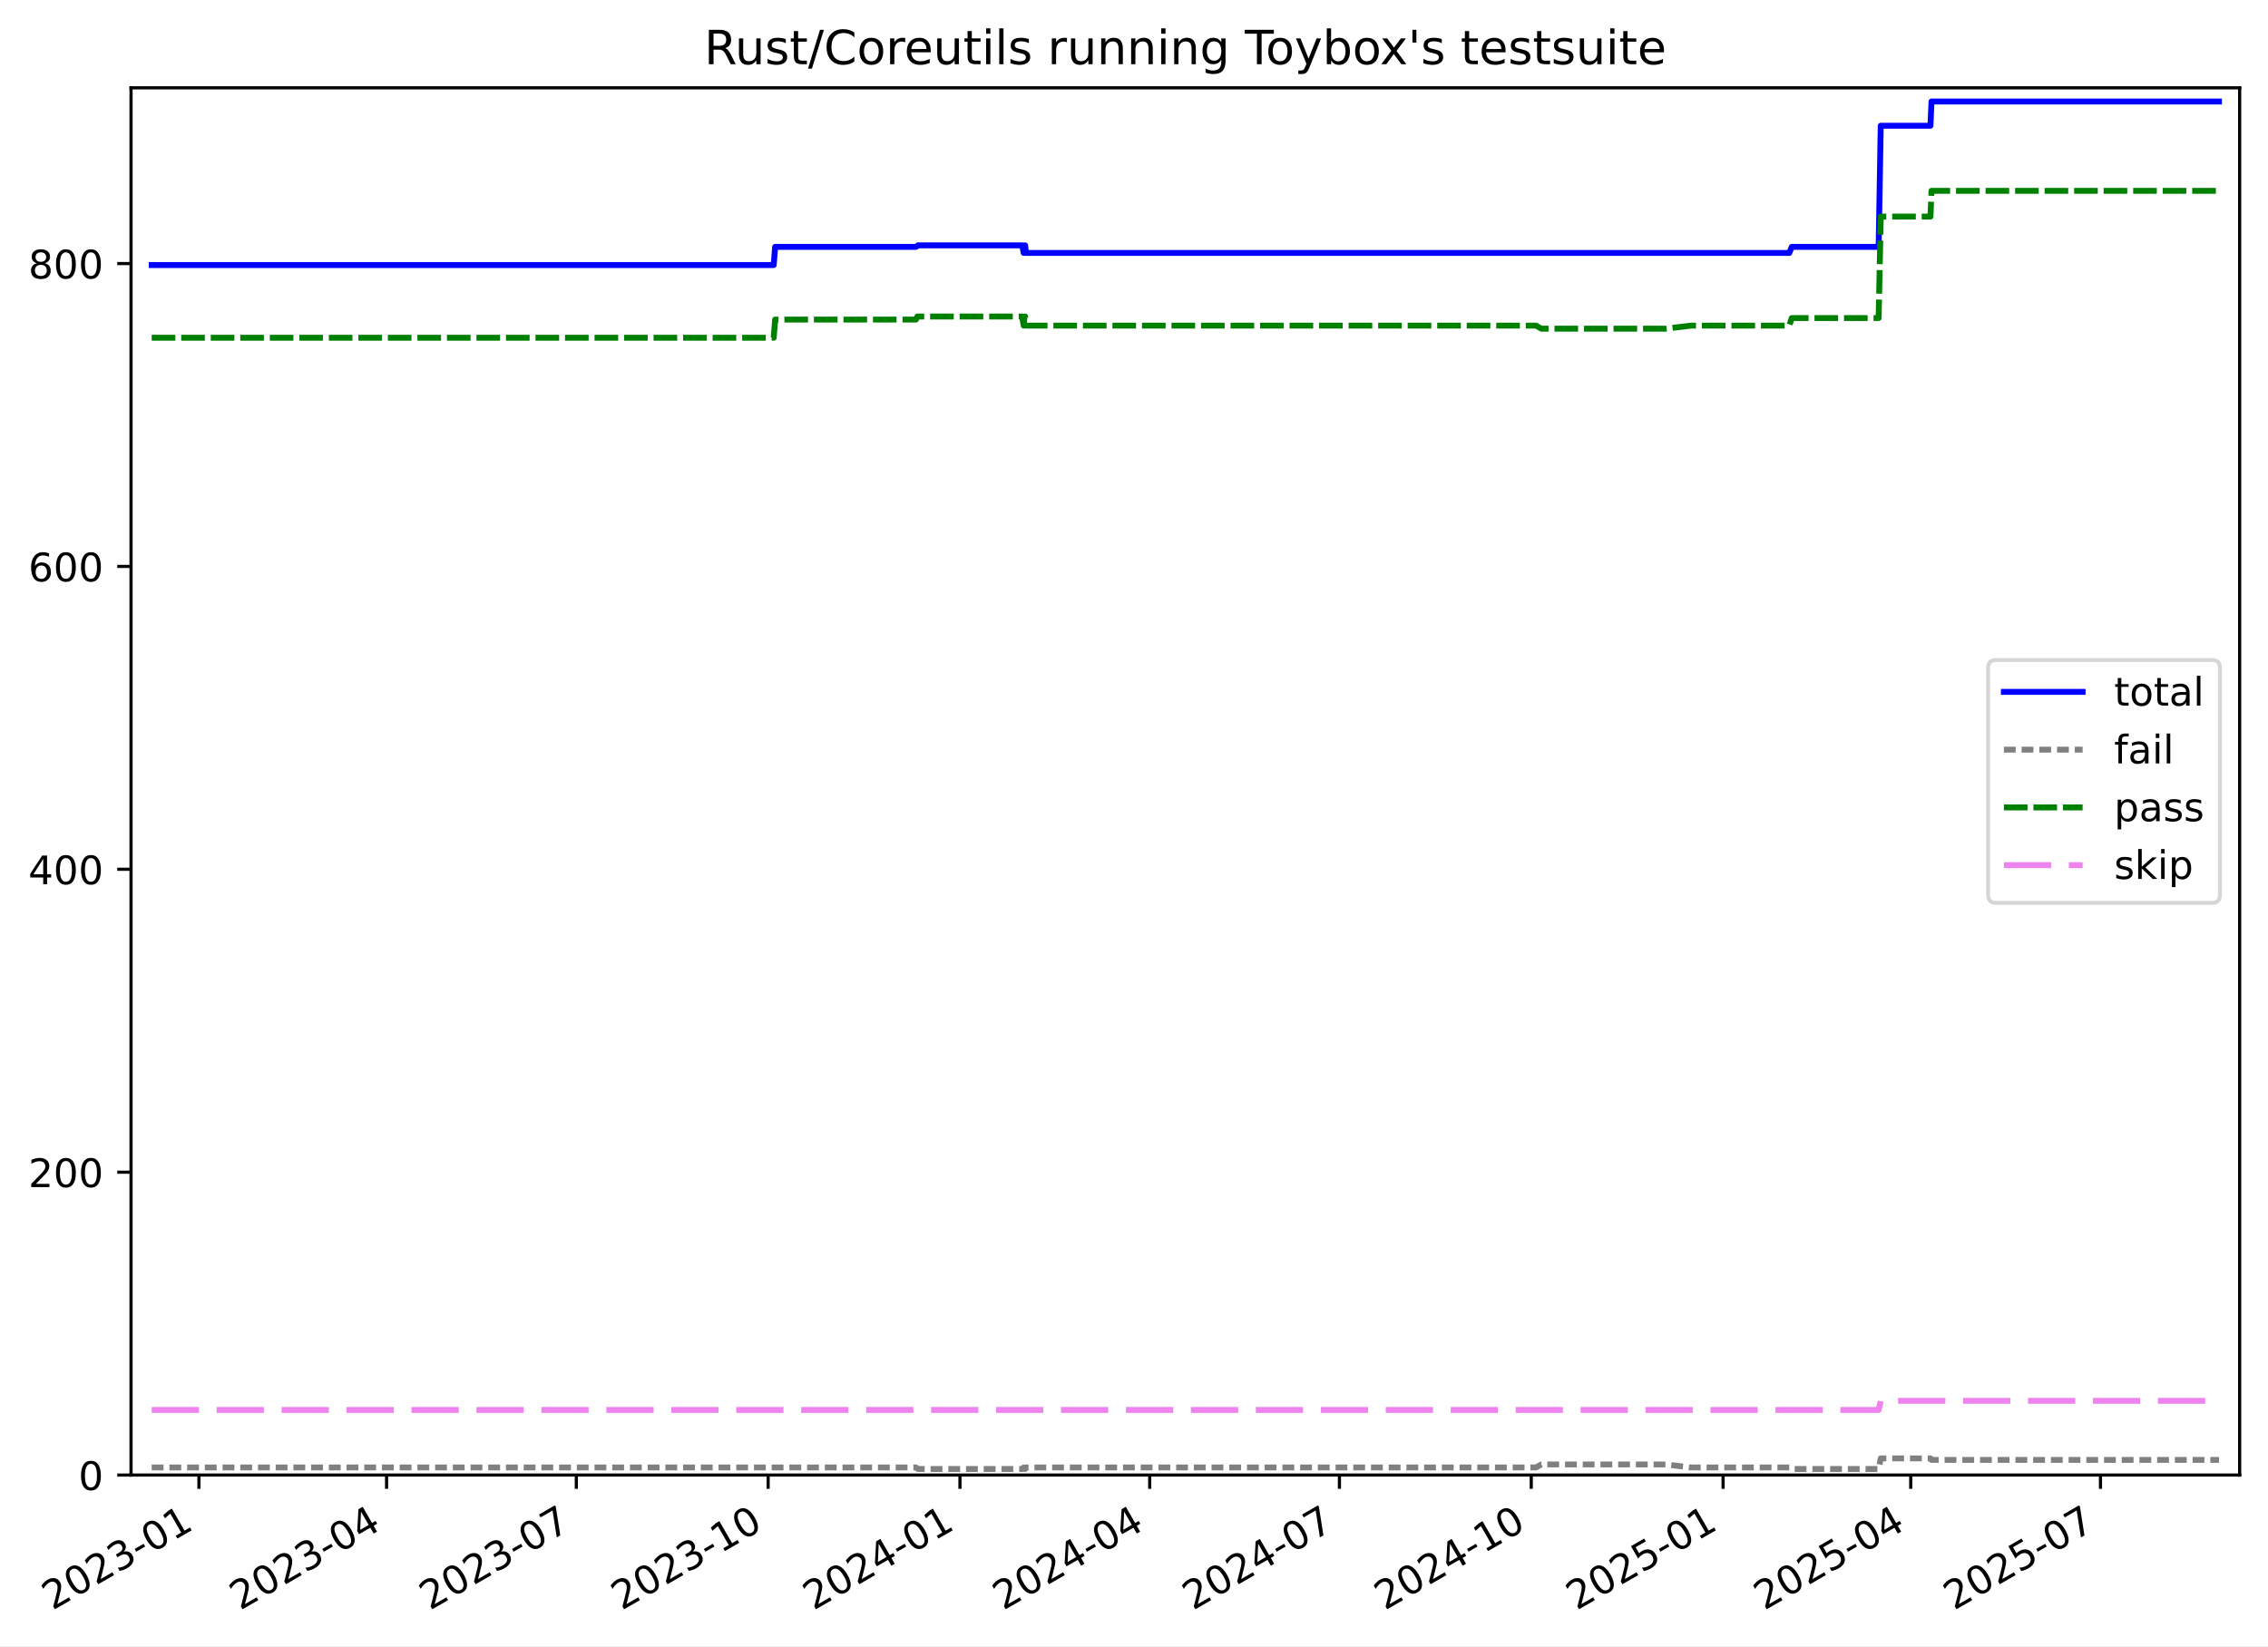
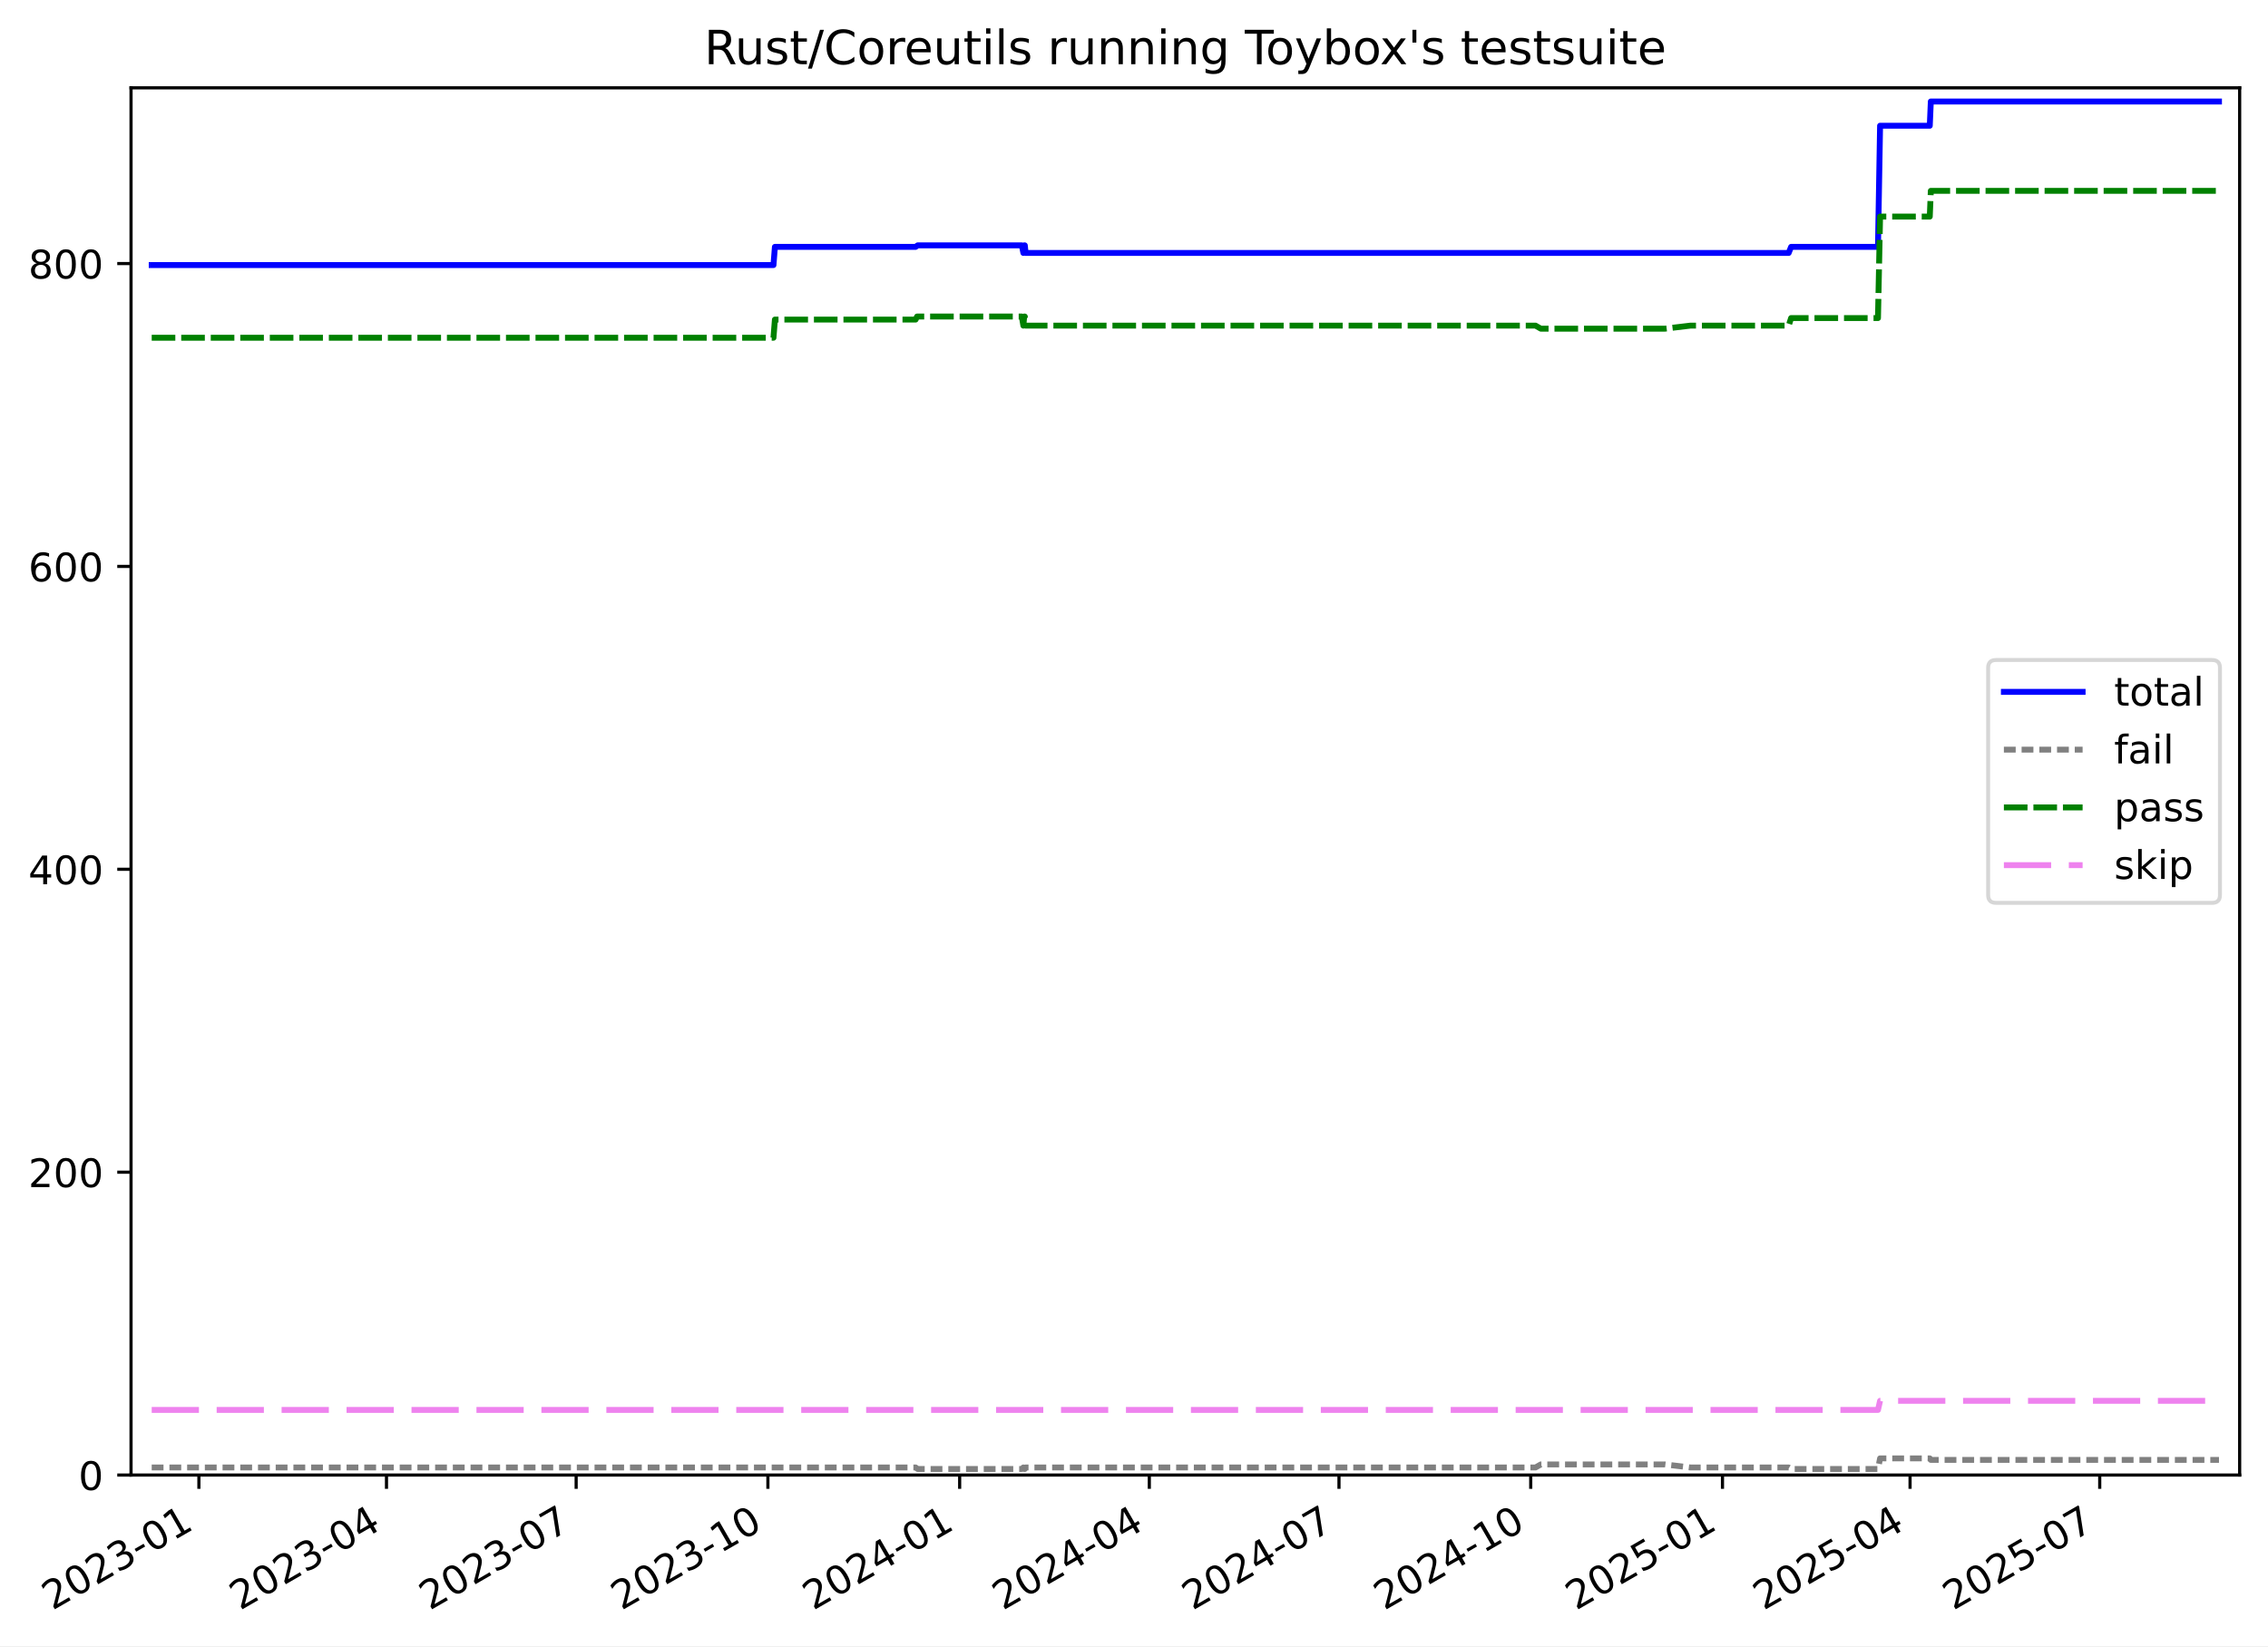
<svg xmlns="http://www.w3.org/2000/svg" xmlns:xlink="http://www.w3.org/1999/xlink" width="576.168pt" height="418.303pt" viewBox="0 0 576.168 418.303" version="1.1">
  <defs>
    <style type="text/css">*{stroke-linejoin: round; stroke-linecap: butt}</style>
  </defs>
  <g id="figure_1">
    <g id="patch_1">
      <path d="M -0 418.303  L 576.168 418.303  L 576.168 0  L -0 0  z " style="fill: #ffffff" />
    </g>
    <g id="axes_1">
      <g id="patch_2">
        <path d="M 33.288 374.83  L 568.967 374.83  L 568.967 22.318  L 33.288 22.318  z " style="fill: #ffffff" />
      </g>
      <g id="matplotlib.axis_1">
        <g id="xtick_1">
          <g id="line2d_1">
            <defs>
-               <path id="m13386880be" d="M 0 0  L 0 3.5  " style="stroke: #000000; stroke-width: 0.8" />
-             </defs>
-             <g>
-               <use xlink:href="#m13386880be" x="50.535" y="374.83" style="stroke: #000000; stroke-width: 0.8" />
+               <path id="m7d02ab35fb" d="M 0 0  L 0 3.5  " style="stroke: #000000; stroke-width: 0.8" />
+             </defs>
+             <g>
+               <use xlink:href="#m7d02ab35fb" x="50.53" y="374.83" style="stroke: #000000; stroke-width: 0.8" />
            </g>
          </g>
          <g id="text_1">
-             <g transform="translate(13.30997 409.302) rotate(-30) scale(0.1 -0.1)">
+             <g transform="translate(13.30537 409.302) rotate(-30) scale(0.1 -0.1)">
              <defs>
                <path id="DejaVuSans-32" d="M 1228 531  L 3431 531  L 3431 0  L 469 0  L 469 531  Q 828 903 1448 1529  Q 2069 2156 2228 2338  Q 2531 2678 2651 2914  Q 2772 3150 2772 3378  Q 2772 3750 2511 3984  Q 2250 4219 1831 4219  Q 1534 4219 1204 4116  Q 875 4013 500 3803  L 500 4441  Q 881 4594 1212 4672  Q 1544 4750 1819 4750  Q 2544 4750 2975 4387  Q 3406 4025 3406 3419  Q 3406 3131 3298 2873  Q 3191 2616 2906 2266  Q 2828 2175 2409 1742  Q 1991 1309 1228 531  z " transform="scale(0.015625)" />
                <path id="DejaVuSans-30" d="M 2034 4250  Q 1547 4250 1301 3770  Q 1056 3291 1056 2328  Q 1056 1369 1301 889  Q 1547 409 2034 409  Q 2525 409 2770 889  Q 3016 1369 3016 2328  Q 3016 3291 2770 3770  Q 2525 4250 2034 4250  z M 2034 4750  Q 2819 4750 3233 4129  Q 3647 3509 3647 2328  Q 3647 1150 3233 529  Q 2819 -91 2034 -91  Q 1250 -91 836 529  Q 422 1150 422 2328  Q 422 3509 836 4129  Q 1250 4750 2034 4750  z " transform="scale(0.015625)" />
                <path id="DejaVuSans-33" d="M 2597 2516  Q 3050 2419 3304 2112  Q 3559 1806 3559 1356  Q 3559 666 3084 287  Q 2609 -91 1734 -91  Q 1441 -91 1130 -33  Q 819 25 488 141  L 488 750  Q 750 597 1062 519  Q 1375 441 1716 441  Q 2309 441 2620 675  Q 2931 909 2931 1356  Q 2931 1769 2642 2001  Q 2353 2234 1838 2234  L 1294 2234  L 1294 2753  L 1863 2753  Q 2328 2753 2575 2939  Q 2822 3125 2822 3475  Q 2822 3834 2567 4026  Q 2313 4219 1838 4219  Q 1578 4219 1281 4162  Q 984 4106 628 3988  L 628 4550  Q 988 4650 1302 4700  Q 1616 4750 1894 4750  Q 2613 4750 3031 4423  Q 3450 4097 3450 3541  Q 3450 3153 3228 2886  Q 3006 2619 2597 2516  z " transform="scale(0.015625)" />
                <path id="DejaVuSans-2d" d="M 313 2009  L 1997 2009  L 1997 1497  L 313 1497  L 313 2009  z " transform="scale(0.015625)" />
                <path id="DejaVuSans-31" d="M 794 531  L 1825 531  L 1825 4091  L 703 3866  L 703 4441  L 1819 4666  L 2450 4666  L 2450 531  L 3481 531  L 3481 0  L 794 0  L 794 531  z " transform="scale(0.015625)" />
              </defs>
              <use xlink:href="#DejaVuSans-32" />
              <use xlink:href="#DejaVuSans-30" x="63.623" />
              <use xlink:href="#DejaVuSans-32" x="127.246" />
              <use xlink:href="#DejaVuSans-33" x="190.869" />
              <use xlink:href="#DejaVuSans-2d" x="254.492" />
              <use xlink:href="#DejaVuSans-30" x="290.576" />
              <use xlink:href="#DejaVuSans-31" x="354.199" />
            </g>
          </g>
        </g>
        <g id="xtick_2">
          <g id="line2d_2">
            <g>
-               <use xlink:href="#m13386880be" x="98.207" y="374.83" style="stroke: #000000; stroke-width: 0.8" />
+               <use xlink:href="#m7d02ab35fb" x="98.184" y="374.83" style="stroke: #000000; stroke-width: 0.8" />
            </g>
          </g>
          <g id="text_2">
-             <g transform="translate(60.98175 409.302) rotate(-30) scale(0.1 -0.1)">
+             <g transform="translate(60.95886 409.302) rotate(-30) scale(0.1 -0.1)">
              <defs>
                <path id="DejaVuSans-34" d="M 2419 4116  L 825 1625  L 2419 1625  L 2419 4116  z M 2253 4666  L 3047 4666  L 3047 1625  L 3713 1625  L 3713 1100  L 3047 1100  L 3047 0  L 2419 0  L 2419 1100  L 313 1100  L 313 1709  L 2253 4666  z " transform="scale(0.015625)" />
              </defs>
              <use xlink:href="#DejaVuSans-32" />
              <use xlink:href="#DejaVuSans-30" x="63.623" />
              <use xlink:href="#DejaVuSans-32" x="127.246" />
              <use xlink:href="#DejaVuSans-33" x="190.869" />
              <use xlink:href="#DejaVuSans-2d" x="254.492" />
              <use xlink:href="#DejaVuSans-30" x="290.576" />
              <use xlink:href="#DejaVuSans-34" x="354.199" />
            </g>
          </g>
        </g>
        <g id="xtick_3">
          <g id="line2d_3">
            <g>
-               <use xlink:href="#m13386880be" x="146.408" y="374.83" style="stroke: #000000; stroke-width: 0.8" />
+               <use xlink:href="#m7d02ab35fb" x="146.367" y="374.83" style="stroke: #000000; stroke-width: 0.8" />
            </g>
          </g>
          <g id="text_3">
-             <g transform="translate(109.1832 409.302) rotate(-30) scale(0.1 -0.1)">
+             <g transform="translate(109.1418 409.302) rotate(-30) scale(0.1 -0.1)">
              <defs>
                <path id="DejaVuSans-37" d="M 525 4666  L 3525 4666  L 3525 4397  L 1831 0  L 1172 0  L 2766 4134  L 525 4134  L 525 4666  z " transform="scale(0.015625)" />
              </defs>
              <use xlink:href="#DejaVuSans-32" />
              <use xlink:href="#DejaVuSans-30" x="63.623" />
              <use xlink:href="#DejaVuSans-32" x="127.246" />
              <use xlink:href="#DejaVuSans-33" x="190.869" />
              <use xlink:href="#DejaVuSans-2d" x="254.492" />
              <use xlink:href="#DejaVuSans-30" x="290.576" />
              <use xlink:href="#DejaVuSans-37" x="354.199" />
            </g>
          </g>
        </g>
        <g id="xtick_4">
          <g id="line2d_4">
            <g>
-               <use xlink:href="#m13386880be" x="195.139" y="374.83" style="stroke: #000000; stroke-width: 0.8" />
+               <use xlink:href="#m7d02ab35fb" x="195.079" y="374.83" style="stroke: #000000; stroke-width: 0.8" />
            </g>
          </g>
          <g id="text_4">
-             <g transform="translate(157.9144 409.302) rotate(-30) scale(0.1 -0.1)">
+             <g transform="translate(157.8543 409.302) rotate(-30) scale(0.1 -0.1)">
              <use xlink:href="#DejaVuSans-32" />
              <use xlink:href="#DejaVuSans-30" x="63.623" />
              <use xlink:href="#DejaVuSans-32" x="127.246" />
              <use xlink:href="#DejaVuSans-33" x="190.869" />
              <use xlink:href="#DejaVuSans-2d" x="254.492" />
              <use xlink:href="#DejaVuSans-31" x="290.576" />
              <use xlink:href="#DejaVuSans-30" x="354.199" />
            </g>
          </g>
        </g>
        <g id="xtick_5">
          <g id="line2d_5">
            <g>
-               <use xlink:href="#m13386880be" x="243.87" y="374.83" style="stroke: #000000; stroke-width: 0.8" />
+               <use xlink:href="#m7d02ab35fb" x="243.792" y="374.83" style="stroke: #000000; stroke-width: 0.8" />
            </g>
          </g>
          <g id="text_5">
-             <g transform="translate(206.6455 409.302) rotate(-30) scale(0.1 -0.1)">
+             <g transform="translate(206.5668 409.302) rotate(-30) scale(0.1 -0.1)">
              <use xlink:href="#DejaVuSans-32" />
              <use xlink:href="#DejaVuSans-30" x="63.623" />
              <use xlink:href="#DejaVuSans-32" x="127.246" />
              <use xlink:href="#DejaVuSans-34" x="190.869" />
              <use xlink:href="#DejaVuSans-2d" x="254.492" />
              <use xlink:href="#DejaVuSans-30" x="290.576" />
              <use xlink:href="#DejaVuSans-31" x="354.199" />
            </g>
          </g>
        </g>
        <g id="xtick_6">
          <g id="line2d_6">
            <g>
-               <use xlink:href="#m13386880be" x="292.072" y="374.83" style="stroke: #000000; stroke-width: 0.8" />
+               <use xlink:href="#m7d02ab35fb" x="291.975" y="374.83" style="stroke: #000000; stroke-width: 0.8" />
            </g>
          </g>
          <g id="text_6">
-             <g transform="translate(254.847 409.302) rotate(-30) scale(0.1 -0.1)">
+             <g transform="translate(254.7497 409.302) rotate(-30) scale(0.1 -0.1)">
              <use xlink:href="#DejaVuSans-32" />
              <use xlink:href="#DejaVuSans-30" x="63.623" />
              <use xlink:href="#DejaVuSans-32" x="127.246" />
              <use xlink:href="#DejaVuSans-34" x="190.869" />
              <use xlink:href="#DejaVuSans-2d" x="254.492" />
              <use xlink:href="#DejaVuSans-30" x="290.576" />
              <use xlink:href="#DejaVuSans-34" x="354.199" />
            </g>
          </g>
        </g>
        <g id="xtick_7">
          <g id="line2d_7">
            <g>
-               <use xlink:href="#m13386880be" x="340.273" y="374.83" style="stroke: #000000; stroke-width: 0.8" />
+               <use xlink:href="#m7d02ab35fb" x="340.158" y="374.83" style="stroke: #000000; stroke-width: 0.8" />
            </g>
          </g>
          <g id="text_7">
-             <g transform="translate(303.0484 409.302) rotate(-30) scale(0.1 -0.1)">
+             <g transform="translate(302.9327 409.302) rotate(-30) scale(0.1 -0.1)">
              <use xlink:href="#DejaVuSans-32" />
              <use xlink:href="#DejaVuSans-30" x="63.623" />
              <use xlink:href="#DejaVuSans-32" x="127.246" />
              <use xlink:href="#DejaVuSans-34" x="190.869" />
              <use xlink:href="#DejaVuSans-2d" x="254.492" />
              <use xlink:href="#DejaVuSans-30" x="290.576" />
              <use xlink:href="#DejaVuSans-37" x="354.199" />
            </g>
          </g>
        </g>
        <g id="xtick_8">
          <g id="line2d_8">
            <g>
-               <use xlink:href="#m13386880be" x="389.004" y="374.83" style="stroke: #000000; stroke-width: 0.8" />
+               <use xlink:href="#m7d02ab35fb" x="388.87" y="374.83" style="stroke: #000000; stroke-width: 0.8" />
            </g>
          </g>
          <g id="text_8">
-             <g transform="translate(351.7796 409.302) rotate(-30) scale(0.1 -0.1)">
+             <g transform="translate(351.6452 409.302) rotate(-30) scale(0.1 -0.1)">
              <use xlink:href="#DejaVuSans-32" />
              <use xlink:href="#DejaVuSans-30" x="63.623" />
              <use xlink:href="#DejaVuSans-32" x="127.246" />
              <use xlink:href="#DejaVuSans-34" x="190.869" />
              <use xlink:href="#DejaVuSans-2d" x="254.492" />
              <use xlink:href="#DejaVuSans-31" x="290.576" />
              <use xlink:href="#DejaVuSans-30" x="354.199" />
            </g>
          </g>
        </g>
        <g id="xtick_9">
          <g id="line2d_9">
            <g>
-               <use xlink:href="#m13386880be" x="437.736" y="374.83" style="stroke: #000000; stroke-width: 0.8" />
+               <use xlink:href="#m7d02ab35fb" x="437.582" y="374.83" style="stroke: #000000; stroke-width: 0.8" />
            </g>
          </g>
          <g id="text_9">
-             <g transform="translate(400.5107 409.302) rotate(-30) scale(0.1 -0.1)">
+             <g transform="translate(400.3576 409.302) rotate(-30) scale(0.1 -0.1)">
              <defs>
                <path id="DejaVuSans-35" d="M 691 4666  L 3169 4666  L 3169 4134  L 1269 4134  L 1269 2991  Q 1406 3038 1543 3061  Q 1681 3084 1819 3084  Q 2600 3084 3056 2656  Q 3513 2228 3513 1497  Q 3513 744 3044 326  Q 2575 -91 1722 -91  Q 1428 -91 1123 -41  Q 819 9 494 109  L 494 744  Q 775 591 1075 516  Q 1375 441 1709 441  Q 2250 441 2565 725  Q 2881 1009 2881 1497  Q 2881 1984 2565 2268  Q 2250 2553 1709 2553  Q 1456 2553 1204 2497  Q 953 2441 691 2322  L 691 4666  z " transform="scale(0.015625)" />
              </defs>
              <use xlink:href="#DejaVuSans-32" />
              <use xlink:href="#DejaVuSans-30" x="63.623" />
              <use xlink:href="#DejaVuSans-32" x="127.246" />
              <use xlink:href="#DejaVuSans-35" x="190.869" />
              <use xlink:href="#DejaVuSans-2d" x="254.492" />
              <use xlink:href="#DejaVuSans-30" x="290.576" />
              <use xlink:href="#DejaVuSans-31" x="354.199" />
            </g>
          </g>
        </g>
        <g id="xtick_10">
          <g id="line2d_10">
            <g>
-               <use xlink:href="#m13386880be" x="485.407" y="374.83" style="stroke: #000000; stroke-width: 0.8" />
+               <use xlink:href="#m7d02ab35fb" x="485.236" y="374.83" style="stroke: #000000; stroke-width: 0.8" />
            </g>
          </g>
          <g id="text_10">
-             <g transform="translate(448.1825 409.302) rotate(-30) scale(0.1 -0.1)">
+             <g transform="translate(448.0111 409.302) rotate(-30) scale(0.1 -0.1)">
              <use xlink:href="#DejaVuSans-32" />
              <use xlink:href="#DejaVuSans-30" x="63.623" />
              <use xlink:href="#DejaVuSans-32" x="127.246" />
              <use xlink:href="#DejaVuSans-35" x="190.869" />
              <use xlink:href="#DejaVuSans-2d" x="254.492" />
              <use xlink:href="#DejaVuSans-30" x="290.576" />
              <use xlink:href="#DejaVuSans-34" x="354.199" />
            </g>
          </g>
        </g>
        <g id="xtick_11">
          <g id="line2d_11">
            <g>
-               <use xlink:href="#m13386880be" x="533.609" y="374.83" style="stroke: #000000; stroke-width: 0.8" />
+               <use xlink:href="#m7d02ab35fb" x="533.419" y="374.83" style="stroke: #000000; stroke-width: 0.8" />
            </g>
          </g>
          <g id="text_11">
-             <g transform="translate(496.384 409.302) rotate(-30) scale(0.1 -0.1)">
+             <g transform="translate(496.1941 409.302) rotate(-30) scale(0.1 -0.1)">
              <use xlink:href="#DejaVuSans-32" />
              <use xlink:href="#DejaVuSans-30" x="63.623" />
              <use xlink:href="#DejaVuSans-32" x="127.246" />
              <use xlink:href="#DejaVuSans-35" x="190.869" />
              <use xlink:href="#DejaVuSans-2d" x="254.492" />
              <use xlink:href="#DejaVuSans-30" x="290.576" />
              <use xlink:href="#DejaVuSans-37" x="354.199" />
            </g>
          </g>
        </g>
      </g>
      <g id="matplotlib.axis_2">
        <g id="ytick_1">
          <g id="line2d_12">
            <defs>
-               <path id="m5a10ae534f" d="M 0 0  L -3.5 0  " style="stroke: #000000; stroke-width: 0.8" />
-             </defs>
-             <g>
-               <use xlink:href="#m5a10ae534f" x="33.288" y="374.83" style="stroke: #000000; stroke-width: 0.8" />
+               <path id="m875e78cb9c" d="M 0 0  L -3.5 0  " style="stroke: #000000; stroke-width: 0.8" />
+             </defs>
+             <g>
+               <use xlink:href="#m875e78cb9c" x="33.288" y="374.83" style="stroke: #000000; stroke-width: 0.8" />
            </g>
          </g>
          <g id="text_12">
            <g transform="translate(19.925 378.6293) scale(0.1 -0.1)">
              <use xlink:href="#DejaVuSans-30" />
            </g>
          </g>
        </g>
        <g id="ytick_2">
          <g id="line2d_13">
            <g>
-               <use xlink:href="#m5a10ae534f" x="33.288" y="297.865" style="stroke: #000000; stroke-width: 0.8" />
+               <use xlink:href="#m875e78cb9c" x="33.288" y="297.865" style="stroke: #000000; stroke-width: 0.8" />
            </g>
          </g>
          <g id="text_13">
            <g transform="translate(7.2 301.6642) scale(0.1 -0.1)">
              <use xlink:href="#DejaVuSans-32" />
              <use xlink:href="#DejaVuSans-30" x="63.623" />
              <use xlink:href="#DejaVuSans-30" x="127.246" />
            </g>
          </g>
        </g>
        <g id="ytick_3">
          <g id="line2d_14">
            <g>
-               <use xlink:href="#m5a10ae534f" x="33.288" y="220.9" style="stroke: #000000; stroke-width: 0.8" />
+               <use xlink:href="#m875e78cb9c" x="33.288" y="220.9" style="stroke: #000000; stroke-width: 0.8" />
            </g>
          </g>
          <g id="text_14">
            <g transform="translate(7.2 224.699) scale(0.1 -0.1)">
              <use xlink:href="#DejaVuSans-34" />
              <use xlink:href="#DejaVuSans-30" x="63.623" />
              <use xlink:href="#DejaVuSans-30" x="127.246" />
            </g>
          </g>
        </g>
        <g id="ytick_4">
          <g id="line2d_15">
            <g>
-               <use xlink:href="#m5a10ae534f" x="33.288" y="143.935" style="stroke: #000000; stroke-width: 0.8" />
+               <use xlink:href="#m875e78cb9c" x="33.288" y="143.935" style="stroke: #000000; stroke-width: 0.8" />
            </g>
          </g>
          <g id="text_15">
            <g transform="translate(7.2 147.7338) scale(0.1 -0.1)">
              <defs>
                <path id="DejaVuSans-36" d="M 2113 2584  Q 1688 2584 1439 2293  Q 1191 2003 1191 1497  Q 1191 994 1439 701  Q 1688 409 2113 409  Q 2538 409 2786 701  Q 3034 994 3034 1497  Q 3034 2003 2786 2293  Q 2538 2584 2113 2584  z M 3366 4563  L 3366 3988  Q 3128 4100 2886 4159  Q 2644 4219 2406 4219  Q 1781 4219 1451 3797  Q 1122 3375 1075 2522  Q 1259 2794 1537 2939  Q 1816 3084 2150 3084  Q 2853 3084 3261 2657  Q 3669 2231 3669 1497  Q 3669 778 3244 343  Q 2819 -91 2113 -91  Q 1303 -91 875 529  Q 447 1150 447 2328  Q 447 3434 972 4092  Q 1497 4750 2381 4750  Q 2619 4750 2861 4703  Q 3103 4656 3366 4563  z " transform="scale(0.015625)" />
              </defs>
              <use xlink:href="#DejaVuSans-36" />
              <use xlink:href="#DejaVuSans-30" x="63.623" />
              <use xlink:href="#DejaVuSans-30" x="127.246" />
            </g>
          </g>
        </g>
        <g id="ytick_5">
          <g id="line2d_16">
            <g>
-               <use xlink:href="#m5a10ae534f" x="33.288" y="66.969" style="stroke: #000000; stroke-width: 0.8" />
+               <use xlink:href="#m875e78cb9c" x="33.288" y="66.969" style="stroke: #000000; stroke-width: 0.8" />
            </g>
          </g>
          <g id="text_16">
            <g transform="translate(7.2 70.76868) scale(0.1 -0.1)">
              <defs>
                <path id="DejaVuSans-38" d="M 2034 2216  Q 1584 2216 1326 1975  Q 1069 1734 1069 1313  Q 1069 891 1326 650  Q 1584 409 2034 409  Q 2484 409 2743 651  Q 3003 894 3003 1313  Q 3003 1734 2745 1975  Q 2488 2216 2034 2216  z M 1403 2484  Q 997 2584 770 2862  Q 544 3141 544 3541  Q 544 4100 942 4425  Q 1341 4750 2034 4750  Q 2731 4750 3128 4425  Q 3525 4100 3525 3541  Q 3525 3141 3298 2862  Q 3072 2584 2669 2484  Q 3125 2378 3379 2068  Q 3634 1759 3634 1313  Q 3634 634 3220 271  Q 2806 -91 2034 -91  Q 1263 -91 848 271  Q 434 634 434 1313  Q 434 1759 690 2068  Q 947 2378 1403 2484  z M 1172 3481  Q 1172 3119 1398 2916  Q 1625 2713 2034 2713  Q 2441 2713 2670 2916  Q 2900 3119 2900 3481  Q 2900 3844 2670 4047  Q 2441 4250 2034 4250  Q 1625 4250 1398 4047  Q 1172 3844 1172 3481  z " transform="scale(0.015625)" />
              </defs>
              <use xlink:href="#DejaVuSans-38" />
              <use xlink:href="#DejaVuSans-30" x="63.623" />
              <use xlink:href="#DejaVuSans-30" x="127.246" />
            </g>
          </g>
        </g>
      </g>
      <g id="line2d_17">
-         <path d="M 38.539 67.354  L 196.555 67.354  L 196.92 62.736  L 232.674 62.736  L 233.194 62.352  L 259.673 62.352  L 260.064 64.276  L 260.265 62.352  L 260.429 62.352  L 260.632 64.276  L 454.557 64.276  L 455.179 62.736  L 477.257 62.736  L 477.788 31.95  L 490.42 31.95  L 490.684 25.793  L 563.716 25.793  L 563.716 25.793  " clip-path="url(#pe70b5fdaf3)" style="fill: none; stroke: #0000ff; stroke-width: 1.5; stroke-linecap: square" />
+         <path d="M 38.539 67.354  L 196.495 67.354  L 196.859 62.736  L 232.6 62.736  L 233.119 62.352  L 259.588 62.352  L 259.979 64.276  L 260.18 62.352  L 260.344 62.352  L 260.547 64.276  L 454.397 64.276  L 455.019 62.736  L 477.088 62.736  L 477.619 31.95  L 490.246 31.95  L 490.511 25.793  L 563.716 25.793  L 563.716 25.793  " clip-path="url(#p9fae2a7ca5)" style="fill: none; stroke: #0000ff; stroke-width: 1.5; stroke-linecap: square" />
      </g>
      <g id="line2d_18">
-         <path d="M 38.539 372.906  L 232.674 372.906  L 233.194 373.291  L 259.673 373.291  L 260.064 372.906  L 260.265 373.291  L 260.429 373.291  L 260.632 372.906  L 390.224 372.906  L 391.565 372.136  L 423.141 372.136  L 429.586 372.906  L 454.557 372.906  L 455.179 373.291  L 477.257 373.291  L 477.788 370.597  L 490.42 370.597  L 490.684 370.982  L 563.716 370.982  L 563.716 370.982  " clip-path="url(#pe70b5fdaf3)" style="fill: none; stroke-dasharray: 3,1.5; stroke-dashoffset: 0; stroke: #808080; stroke-width: 1.5" />
+         <path d="M 38.539 372.906  L 232.6 372.906  L 233.119 373.291  L 259.588 373.291  L 259.979 372.906  L 260.18 373.291  L 260.344 373.291  L 260.547 372.906  L 390.089 372.906  L 391.429 372.136  L 422.993 372.136  L 429.436 372.906  L 454.397 372.906  L 455.019 373.291  L 477.088 373.291  L 477.619 370.597  L 490.246 370.597  L 490.511 370.982  L 563.716 370.982  L 563.716 370.982  " clip-path="url(#p9fae2a7ca5)" style="fill: none; stroke-dasharray: 3,1.5; stroke-dashoffset: 0; stroke: #808080; stroke-width: 1.5" />
      </g>
      <g id="line2d_19">
-         <path d="M 38.539 85.826  L 196.555 85.826  L 196.92 81.208  L 232.674 81.208  L 233.05 80.438  L 259.673 80.438  L 260.064 82.747  L 260.265 80.438  L 260.429 80.438  L 260.632 82.747  L 390.224 82.747  L 391.565 83.517  L 423.141 83.517  L 429.586 82.747  L 454.557 82.747  L 455.179 80.823  L 477.257 80.823  L 477.788 55.04  L 490.42 55.04  L 490.684 48.498  L 563.716 48.498  L 563.716 48.498  " clip-path="url(#pe70b5fdaf3)" style="fill: none; stroke-dasharray: 6,1.5; stroke-dashoffset: 0; stroke: #008000; stroke-width: 1.5" />
+         <path d="M 38.539 85.826  L 196.495 85.826  L 196.859 81.208  L 232.6 81.208  L 232.975 80.438  L 259.588 80.438  L 259.979 82.747  L 260.18 80.438  L 260.344 80.438  L 260.547 82.747  L 390.089 82.747  L 391.429 83.517  L 422.993 83.517  L 429.436 82.747  L 454.397 82.747  L 455.019 80.823  L 477.088 80.823  L 477.619 55.04  L 490.246 55.04  L 490.511 48.498  L 563.716 48.498  L 563.716 48.498  " clip-path="url(#p9fae2a7ca5)" style="fill: none; stroke-dasharray: 6,1.5; stroke-dashoffset: 0; stroke: #008000; stroke-width: 1.5" />
      </g>
      <g id="line2d_20">
-         <path d="M 38.539 358.283  L 477.257 358.283  L 477.788 355.974  L 563.716 355.974  L 563.716 355.974  " clip-path="url(#pe70b5fdaf3)" style="fill: none; stroke-dasharray: 12,4.5; stroke-dashoffset: 0; stroke: #ee82ee; stroke-width: 1.5" />
+         <path d="M 38.539 358.283  L 477.088 358.283  L 477.619 355.974  L 563.716 355.974  L 563.716 355.974  " clip-path="url(#p9fae2a7ca5)" style="fill: none; stroke-dasharray: 12,4.5; stroke-dashoffset: 0; stroke: #ee82ee; stroke-width: 1.5" />
      </g>
      <g id="patch_3">
        <path d="M 33.288 374.83  L 33.288 22.318  " style="fill: none; stroke: #000000; stroke-width: 0.8; stroke-linejoin: miter; stroke-linecap: square" />
      </g>
      <g id="patch_4">
        <path d="M 568.967 374.83  L 568.967 22.318  " style="fill: none; stroke: #000000; stroke-width: 0.8; stroke-linejoin: miter; stroke-linecap: square" />
      </g>
      <g id="patch_5">
        <path d="M 33.288 374.83  L 568.967 374.83  " style="fill: none; stroke: #000000; stroke-width: 0.8; stroke-linejoin: miter; stroke-linecap: square" />
      </g>
      <g id="patch_6">
        <path d="M 33.288 22.318  L 568.967 22.318  " style="fill: none; stroke: #000000; stroke-width: 0.8; stroke-linejoin: miter; stroke-linecap: square" />
      </g>
      <g id="text_17">
        <g transform="translate(178.9084 16.31812) scale(0.12 -0.12)">
          <defs>
            <path id="DejaVuSans-52" d="M 2841 2188  Q 3044 2119 3236 1894  Q 3428 1669 3622 1275  L 4263 0  L 3584 0  L 2988 1197  Q 2756 1666 2539 1819  Q 2322 1972 1947 1972  L 1259 1972  L 1259 0  L 628 0  L 628 4666  L 2053 4666  Q 2853 4666 3247 4331  Q 3641 3997 3641 3322  Q 3641 2881 3436 2590  Q 3231 2300 2841 2188  z M 1259 4147  L 1259 2491  L 2053 2491  Q 2509 2491 2742 2702  Q 2975 2913 2975 3322  Q 2975 3731 2742 3939  Q 2509 4147 2053 4147  L 1259 4147  z " transform="scale(0.015625)" />
            <path id="DejaVuSans-75" d="M 544 1381  L 544 3500  L 1119 3500  L 1119 1403  Q 1119 906 1312 657  Q 1506 409 1894 409  Q 2359 409 2629 706  Q 2900 1003 2900 1516  L 2900 3500  L 3475 3500  L 3475 0  L 2900 0  L 2900 538  Q 2691 219 2414 64  Q 2138 -91 1772 -91  Q 1169 -91 856 284  Q 544 659 544 1381  z M 1991 3584  L 1991 3584  z " transform="scale(0.015625)" />
            <path id="DejaVuSans-73" d="M 2834 3397  L 2834 2853  Q 2591 2978 2328 3040  Q 2066 3103 1784 3103  Q 1356 3103 1142 2972  Q 928 2841 928 2578  Q 928 2378 1081 2264  Q 1234 2150 1697 2047  L 1894 2003  Q 2506 1872 2764 1633  Q 3022 1394 3022 966  Q 3022 478 2636 193  Q 2250 -91 1575 -91  Q 1294 -91 989 -36  Q 684 19 347 128  L 347 722  Q 666 556 975 473  Q 1284 391 1588 391  Q 1994 391 2212 530  Q 2431 669 2431 922  Q 2431 1156 2273 1281  Q 2116 1406 1581 1522  L 1381 1569  Q 847 1681 609 1914  Q 372 2147 372 2553  Q 372 3047 722 3315  Q 1072 3584 1716 3584  Q 2034 3584 2315 3537  Q 2597 3491 2834 3397  z " transform="scale(0.015625)" />
            <path id="DejaVuSans-74" d="M 1172 4494  L 1172 3500  L 2356 3500  L 2356 3053  L 1172 3053  L 1172 1153  Q 1172 725 1289 603  Q 1406 481 1766 481  L 2356 481  L 2356 0  L 1766 0  Q 1100 0 847 248  Q 594 497 594 1153  L 594 3053  L 172 3053  L 172 3500  L 594 3500  L 594 4494  L 1172 4494  z " transform="scale(0.015625)" />
            <path id="DejaVuSans-2f" d="M 1625 4666  L 2156 4666  L 531 -594  L 0 -594  L 1625 4666  z " transform="scale(0.015625)" />
            <path id="DejaVuSans-43" d="M 4122 4306  L 4122 3641  Q 3803 3938 3442 4084  Q 3081 4231 2675 4231  Q 1875 4231 1450 3742  Q 1025 3253 1025 2328  Q 1025 1406 1450 917  Q 1875 428 2675 428  Q 3081 428 3442 575  Q 3803 722 4122 1019  L 4122 359  Q 3791 134 3420 21  Q 3050 -91 2638 -91  Q 1578 -91 968 557  Q 359 1206 359 2328  Q 359 3453 968 4101  Q 1578 4750 2638 4750  Q 3056 4750 3426 4639  Q 3797 4528 4122 4306  z " transform="scale(0.015625)" />
            <path id="DejaVuSans-6f" d="M 1959 3097  Q 1497 3097 1228 2736  Q 959 2375 959 1747  Q 959 1119 1226 758  Q 1494 397 1959 397  Q 2419 397 2687 759  Q 2956 1122 2956 1747  Q 2956 2369 2687 2733  Q 2419 3097 1959 3097  z M 1959 3584  Q 2709 3584 3137 3096  Q 3566 2609 3566 1747  Q 3566 888 3137 398  Q 2709 -91 1959 -91  Q 1206 -91 779 398  Q 353 888 353 1747  Q 353 2609 779 3096  Q 1206 3584 1959 3584  z " transform="scale(0.015625)" />
            <path id="DejaVuSans-72" d="M 2631 2963  Q 2534 3019 2420 3045  Q 2306 3072 2169 3072  Q 1681 3072 1420 2755  Q 1159 2438 1159 1844  L 1159 0  L 581 0  L 581 3500  L 1159 3500  L 1159 2956  Q 1341 3275 1631 3429  Q 1922 3584 2338 3584  Q 2397 3584 2469 3576  Q 2541 3569 2628 3553  L 2631 2963  z " transform="scale(0.015625)" />
            <path id="DejaVuSans-65" d="M 3597 1894  L 3597 1613  L 953 1613  Q 991 1019 1311 708  Q 1631 397 2203 397  Q 2534 397 2845 478  Q 3156 559 3463 722  L 3463 178  Q 3153 47 2828 -22  Q 2503 -91 2169 -91  Q 1331 -91 842 396  Q 353 884 353 1716  Q 353 2575 817 3079  Q 1281 3584 2069 3584  Q 2775 3584 3186 3129  Q 3597 2675 3597 1894  z M 3022 2063  Q 3016 2534 2758 2815  Q 2500 3097 2075 3097  Q 1594 3097 1305 2825  Q 1016 2553 972 2059  L 3022 2063  z " transform="scale(0.015625)" />
            <path id="DejaVuSans-69" d="M 603 3500  L 1178 3500  L 1178 0  L 603 0  L 603 3500  z M 603 4863  L 1178 4863  L 1178 4134  L 603 4134  L 603 4863  z " transform="scale(0.015625)" />
            <path id="DejaVuSans-6c" d="M 603 4863  L 1178 4863  L 1178 0  L 603 0  L 603 4863  z " transform="scale(0.015625)" />
            <path id="DejaVuSans-20" transform="scale(0.015625)" />
            <path id="DejaVuSans-6e" d="M 3513 2113  L 3513 0  L 2938 0  L 2938 2094  Q 2938 2591 2744 2837  Q 2550 3084 2163 3084  Q 1697 3084 1428 2787  Q 1159 2491 1159 1978  L 1159 0  L 581 0  L 581 3500  L 1159 3500  L 1159 2956  Q 1366 3272 1645 3428  Q 1925 3584 2291 3584  Q 2894 3584 3203 3211  Q 3513 2838 3513 2113  z " transform="scale(0.015625)" />
            <path id="DejaVuSans-67" d="M 2906 1791  Q 2906 2416 2648 2759  Q 2391 3103 1925 3103  Q 1463 3103 1205 2759  Q 947 2416 947 1791  Q 947 1169 1205 825  Q 1463 481 1925 481  Q 2391 481 2648 825  Q 2906 1169 2906 1791  z M 3481 434  Q 3481 -459 3084 -895  Q 2688 -1331 1869 -1331  Q 1566 -1331 1297 -1286  Q 1028 -1241 775 -1147  L 775 -588  Q 1028 -725 1275 -790  Q 1522 -856 1778 -856  Q 2344 -856 2625 -561  Q 2906 -266 2906 331  L 2906 616  Q 2728 306 2450 153  Q 2172 0 1784 0  Q 1141 0 747 490  Q 353 981 353 1791  Q 353 2603 747 3093  Q 1141 3584 1784 3584  Q 2172 3584 2450 3431  Q 2728 3278 2906 2969  L 2906 3500  L 3481 3500  L 3481 434  z " transform="scale(0.015625)" />
            <path id="DejaVuSans-54" d="M -19 4666  L 3928 4666  L 3928 4134  L 2272 4134  L 2272 0  L 1638 0  L 1638 4134  L -19 4134  L -19 4666  z " transform="scale(0.015625)" />
            <path id="DejaVuSans-79" d="M 2059 -325  Q 1816 -950 1584 -1140  Q 1353 -1331 966 -1331  L 506 -1331  L 506 -850  L 844 -850  Q 1081 -850 1212 -737  Q 1344 -625 1503 -206  L 1606 56  L 191 3500  L 800 3500  L 1894 763  L 2988 3500  L 3597 3500  L 2059 -325  z " transform="scale(0.015625)" />
            <path id="DejaVuSans-62" d="M 3116 1747  Q 3116 2381 2855 2742  Q 2594 3103 2138 3103  Q 1681 3103 1420 2742  Q 1159 2381 1159 1747  Q 1159 1113 1420 752  Q 1681 391 2138 391  Q 2594 391 2855 752  Q 3116 1113 3116 1747  z M 1159 2969  Q 1341 3281 1617 3432  Q 1894 3584 2278 3584  Q 2916 3584 3314 3078  Q 3713 2572 3713 1747  Q 3713 922 3314 415  Q 2916 -91 2278 -91  Q 1894 -91 1617 61  Q 1341 213 1159 525  L 1159 0  L 581 0  L 581 4863  L 1159 4863  L 1159 2969  z " transform="scale(0.015625)" />
            <path id="DejaVuSans-78" d="M 3513 3500  L 2247 1797  L 3578 0  L 2900 0  L 1881 1375  L 863 0  L 184 0  L 1544 1831  L 300 3500  L 978 3500  L 1906 2253  L 2834 3500  L 3513 3500  z " transform="scale(0.015625)" />
            <path id="DejaVuSans-27" d="M 1147 4666  L 1147 2931  L 616 2931  L 616 4666  L 1147 4666  z " transform="scale(0.015625)" />
          </defs>
          <use xlink:href="#DejaVuSans-52" />
          <use xlink:href="#DejaVuSans-75" x="64.982" />
          <use xlink:href="#DejaVuSans-73" x="128.361" />
          <use xlink:href="#DejaVuSans-74" x="180.461" />
          <use xlink:href="#DejaVuSans-2f" x="219.67" />
          <use xlink:href="#DejaVuSans-43" x="253.361" />
          <use xlink:href="#DejaVuSans-6f" x="323.186" />
          <use xlink:href="#DejaVuSans-72" x="384.367" />
          <use xlink:href="#DejaVuSans-65" x="423.23" />
          <use xlink:href="#DejaVuSans-75" x="484.754" />
          <use xlink:href="#DejaVuSans-74" x="548.133" />
          <use xlink:href="#DejaVuSans-69" x="587.342" />
          <use xlink:href="#DejaVuSans-6c" x="615.125" />
          <use xlink:href="#DejaVuSans-73" x="642.908" />
          <use xlink:href="#DejaVuSans-20" x="695.008" />
          <use xlink:href="#DejaVuSans-72" x="726.795" />
          <use xlink:href="#DejaVuSans-75" x="767.908" />
          <use xlink:href="#DejaVuSans-6e" x="831.287" />
          <use xlink:href="#DejaVuSans-6e" x="894.666" />
          <use xlink:href="#DejaVuSans-69" x="958.045" />
          <use xlink:href="#DejaVuSans-6e" x="985.828" />
          <use xlink:href="#DejaVuSans-67" x="1049.207" />
          <use xlink:href="#DejaVuSans-20" x="1112.684" />
          <use xlink:href="#DejaVuSans-54" x="1144.471" />
          <use xlink:href="#DejaVuSans-6f" x="1188.555" />
          <use xlink:href="#DejaVuSans-79" x="1249.736" />
          <use xlink:href="#DejaVuSans-62" x="1308.916" />
          <use xlink:href="#DejaVuSans-6f" x="1372.393" />
          <use xlink:href="#DejaVuSans-78" x="1430.449" />
          <use xlink:href="#DejaVuSans-27" x="1489.629" />
          <use xlink:href="#DejaVuSans-73" x="1517.119" />
          <use xlink:href="#DejaVuSans-20" x="1569.219" />
          <use xlink:href="#DejaVuSans-74" x="1601.006" />
          <use xlink:href="#DejaVuSans-65" x="1640.215" />
          <use xlink:href="#DejaVuSans-73" x="1701.738" />
          <use xlink:href="#DejaVuSans-74" x="1753.838" />
          <use xlink:href="#DejaVuSans-73" x="1793.047" />
          <use xlink:href="#DejaVuSans-75" x="1845.146" />
          <use xlink:href="#DejaVuSans-69" x="1908.525" />
          <use xlink:href="#DejaVuSans-74" x="1936.309" />
          <use xlink:href="#DejaVuSans-65" x="1975.518" />
        </g>
      </g>
      <g id="legend_1">
        <g id="patch_7">
          <path d="M 507.072 229.43  L 561.967 229.43  Q 563.967 229.43 563.967 227.43  L 563.967 169.718  Q 563.967 167.718 561.967 167.718  L 507.072 167.718  Q 505.072 167.718 505.072 169.718  L 505.072 227.43  Q 505.072 229.43 507.072 229.43  z " style="fill: #ffffff; opacity: 0.8; stroke: #cccccc; stroke-linejoin: miter" />
        </g>
        <g id="line2d_21">
          <path d="M 509.072 175.816  L 519.072 175.816  L 529.072 175.816  " style="fill: none; stroke: #0000ff; stroke-width: 1.5; stroke-linecap: square" />
        </g>
        <g id="text_18">
          <g transform="translate(537.0722 179.3163) scale(0.1 -0.1)">
            <defs>
              <path id="DejaVuSans-61" d="M 2194 1759  Q 1497 1759 1228 1600  Q 959 1441 959 1056  Q 959 750 1161 570  Q 1363 391 1709 391  Q 2188 391 2477 730  Q 2766 1069 2766 1631  L 2766 1759  L 2194 1759  z M 3341 1997  L 3341 0  L 2766 0  L 2766 531  Q 2569 213 2275 61  Q 1981 -91 1556 -91  Q 1019 -91 701 211  Q 384 513 384 1019  Q 384 1609 779 1909  Q 1175 2209 1959 2209  L 2766 2209  L 2766 2266  Q 2766 2663 2505 2880  Q 2244 3097 1772 3097  Q 1472 3097 1187 3025  Q 903 2953 641 2809  L 641 3341  Q 956 3463 1253 3523  Q 1550 3584 1831 3584  Q 2591 3584 2966 3190  Q 3341 2797 3341 1997  z " transform="scale(0.015625)" />
            </defs>
            <use xlink:href="#DejaVuSans-74" />
            <use xlink:href="#DejaVuSans-6f" x="39.209" />
            <use xlink:href="#DejaVuSans-74" x="100.391" />
            <use xlink:href="#DejaVuSans-61" x="139.6" />
            <use xlink:href="#DejaVuSans-6c" x="200.879" />
          </g>
        </g>
        <g id="line2d_22">
          <path d="M 509.072 190.494  L 519.072 190.494  L 529.072 190.494  " style="fill: none; stroke-dasharray: 3,1.5; stroke-dashoffset: 0; stroke: #808080; stroke-width: 1.5" />
        </g>
        <g id="text_19">
          <g transform="translate(537.0722 193.9944) scale(0.1 -0.1)">
            <defs>
              <path id="DejaVuSans-66" d="M 2375 4863  L 2375 4384  L 1825 4384  Q 1516 4384 1395 4259  Q 1275 4134 1275 3809  L 1275 3500  L 2222 3500  L 2222 3053  L 1275 3053  L 1275 0  L 697 0  L 697 3053  L 147 3053  L 147 3500  L 697 3500  L 697 3744  Q 697 4328 969 4595  Q 1241 4863 1831 4863  L 2375 4863  z " transform="scale(0.015625)" />
            </defs>
            <use xlink:href="#DejaVuSans-66" />
            <use xlink:href="#DejaVuSans-61" x="35.205" />
            <use xlink:href="#DejaVuSans-69" x="96.484" />
            <use xlink:href="#DejaVuSans-6c" x="124.268" />
          </g>
        </g>
        <g id="line2d_23">
          <path d="M 509.072 205.173  L 519.072 205.173  L 529.072 205.173  " style="fill: none; stroke-dasharray: 6,1.5; stroke-dashoffset: 0; stroke: #008000; stroke-width: 1.5" />
        </g>
        <g id="text_20">
          <g transform="translate(537.0722 208.6726) scale(0.1 -0.1)">
            <defs>
              <path id="DejaVuSans-70" d="M 1159 525  L 1159 -1331  L 581 -1331  L 581 3500  L 1159 3500  L 1159 2969  Q 1341 3281 1617 3432  Q 1894 3584 2278 3584  Q 2916 3584 3314 3078  Q 3713 2572 3713 1747  Q 3713 922 3314 415  Q 2916 -91 2278 -91  Q 1894 -91 1617 61  Q 1341 213 1159 525  z M 3116 1747  Q 3116 2381 2855 2742  Q 2594 3103 2138 3103  Q 1681 3103 1420 2742  Q 1159 2381 1159 1747  Q 1159 1113 1420 752  Q 1681 391 2138 391  Q 2594 391 2855 752  Q 3116 1113 3116 1747  z " transform="scale(0.015625)" />
            </defs>
            <use xlink:href="#DejaVuSans-70" />
            <use xlink:href="#DejaVuSans-61" x="63.477" />
            <use xlink:href="#DejaVuSans-73" x="124.756" />
            <use xlink:href="#DejaVuSans-73" x="176.855" />
          </g>
        </g>
        <g id="line2d_24">
          <path d="M 509.072 219.851  L 519.072 219.851  L 529.072 219.851  " style="fill: none; stroke-dasharray: 12,4.5; stroke-dashoffset: 0; stroke: #ee82ee; stroke-width: 1.5" />
        </g>
        <g id="text_21">
          <g transform="translate(537.0722 223.3507) scale(0.1 -0.1)">
            <defs>
              <path id="DejaVuSans-6b" d="M 581 4863  L 1159 4863  L 1159 1991  L 2875 3500  L 3609 3500  L 1753 1863  L 3688 0  L 2938 0  L 1159 1709  L 1159 0  L 581 0  L 581 4863  z " transform="scale(0.015625)" />
            </defs>
            <use xlink:href="#DejaVuSans-73" />
            <use xlink:href="#DejaVuSans-6b" x="52.1" />
            <use xlink:href="#DejaVuSans-69" x="110.01" />
            <use xlink:href="#DejaVuSans-70" x="137.793" />
          </g>
        </g>
      </g>
    </g>
  </g>
  <defs>
-     <clipPath id="pe70b5fdaf3">
+     <clipPath id="p9fae2a7ca5">
      <rect x="33.288" y="22.318" width="535.68" height="352.512" />
    </clipPath>
  </defs>
</svg>
